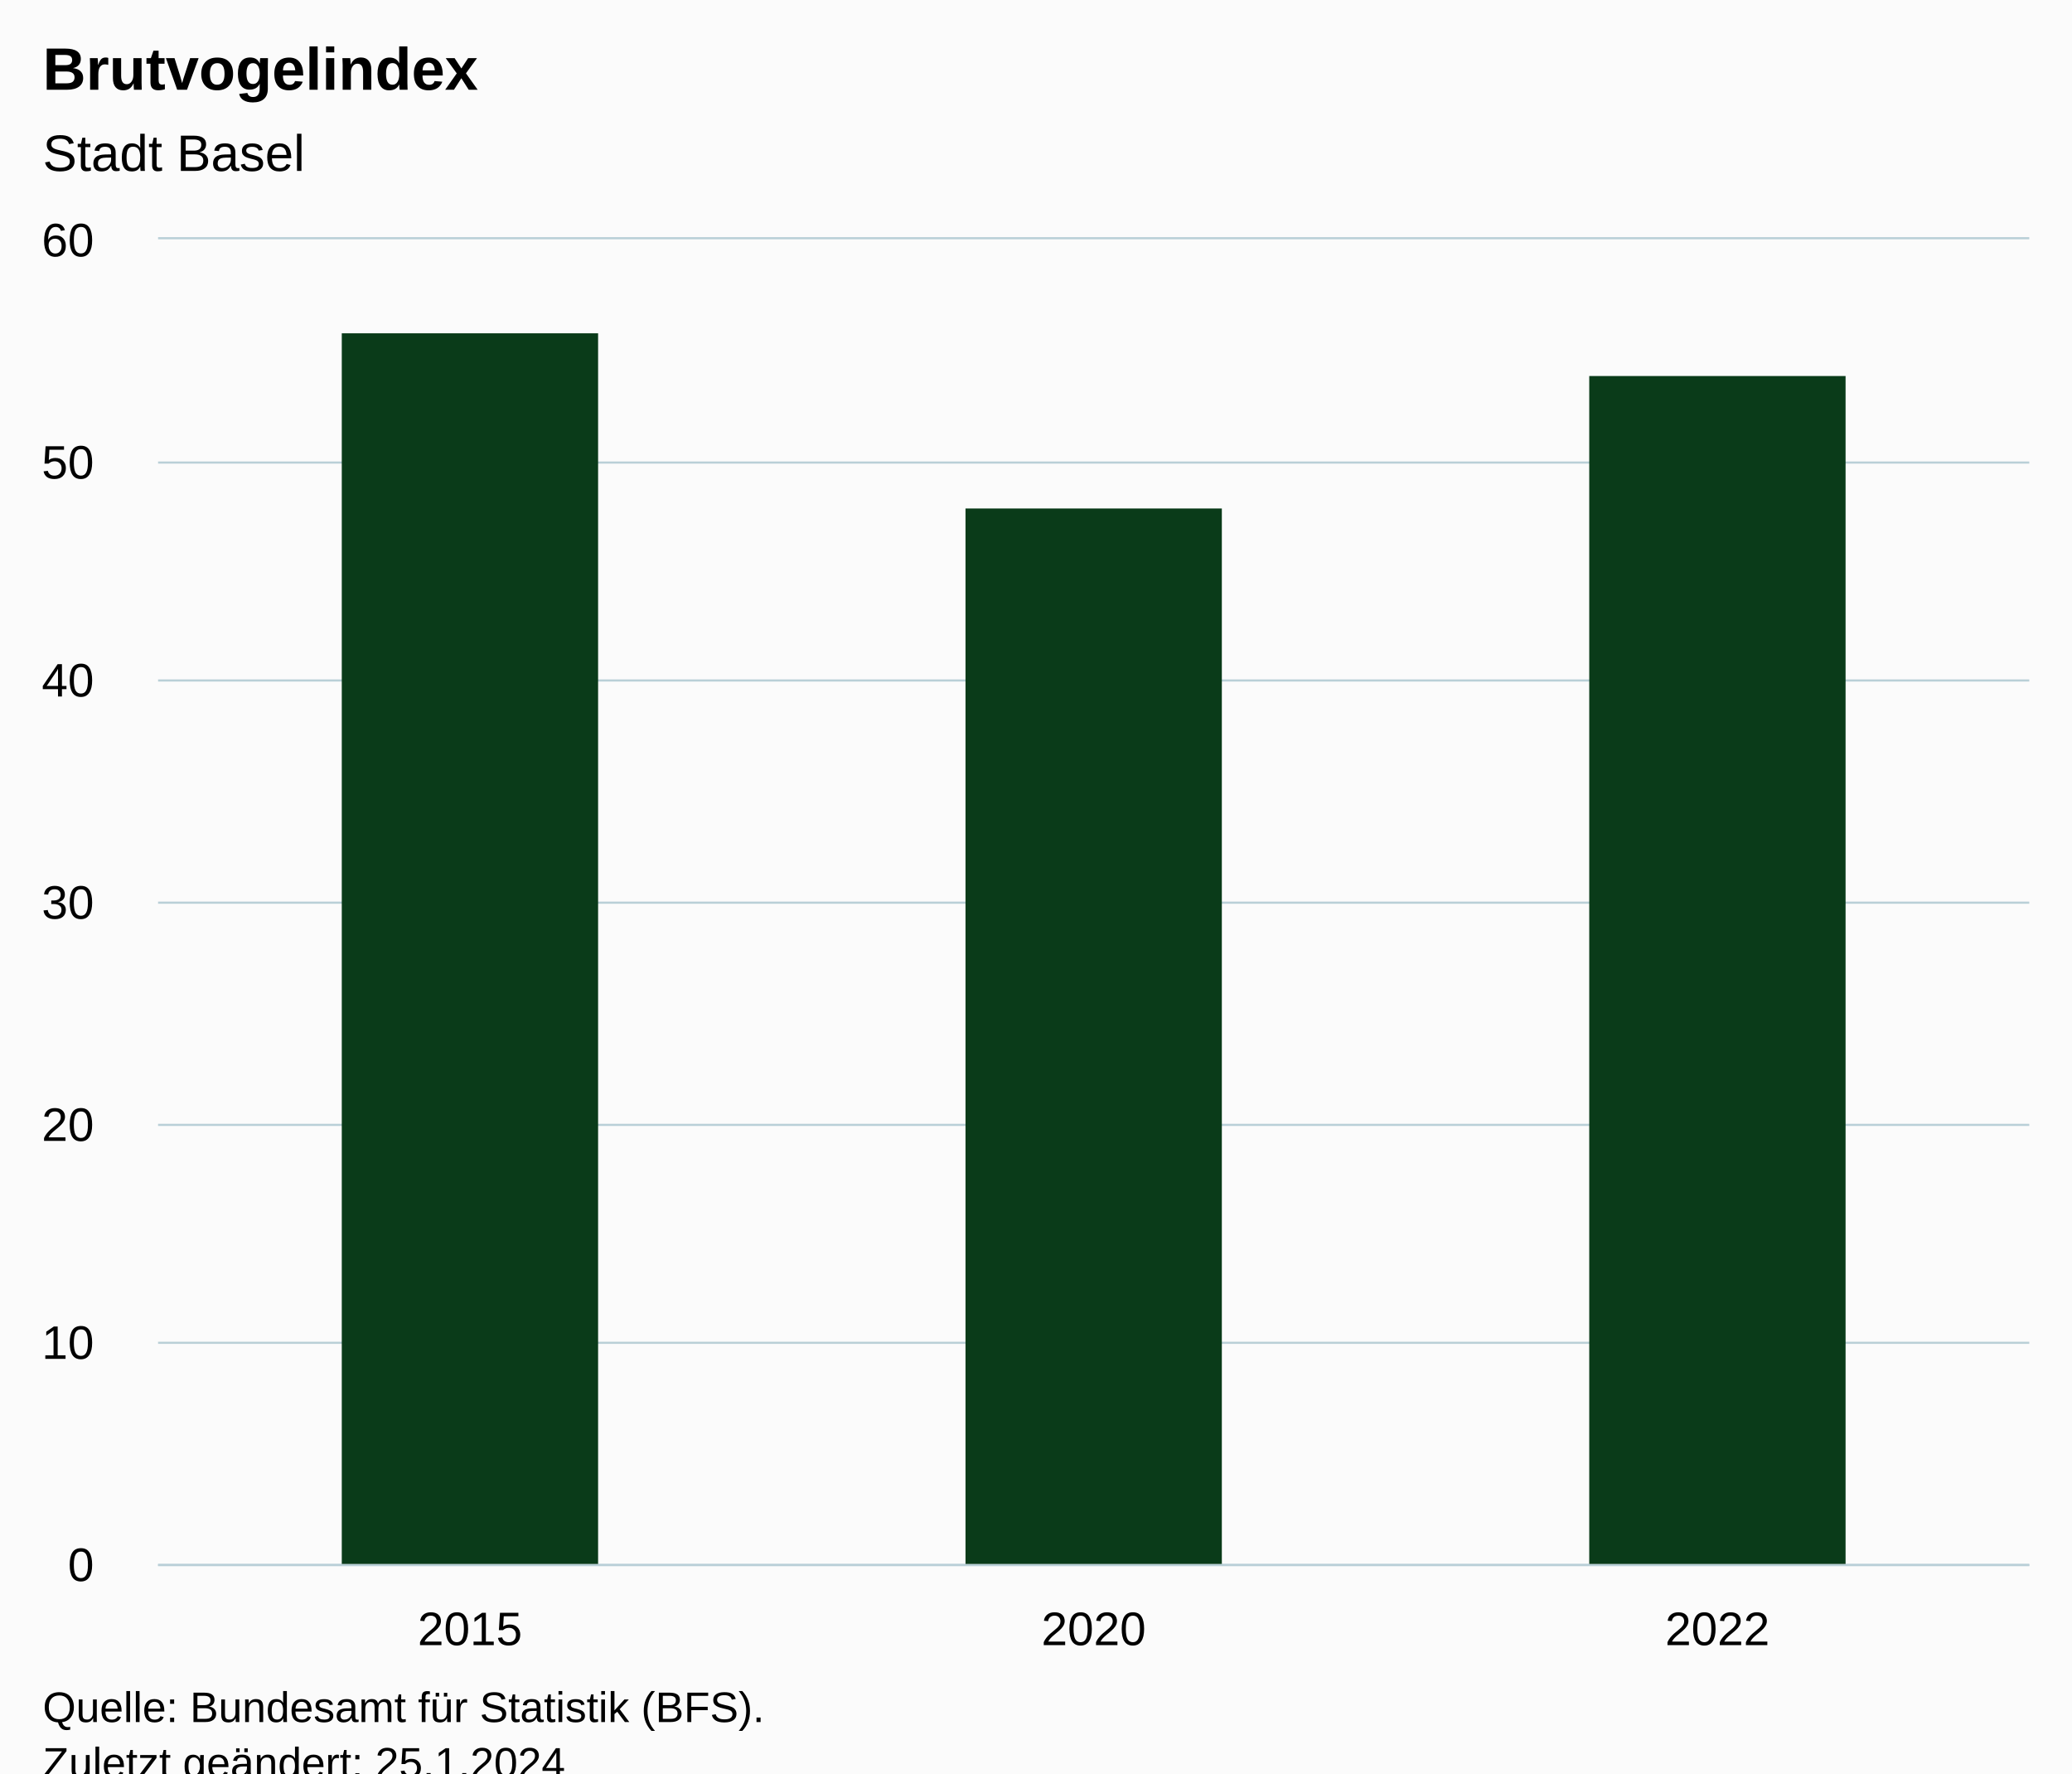
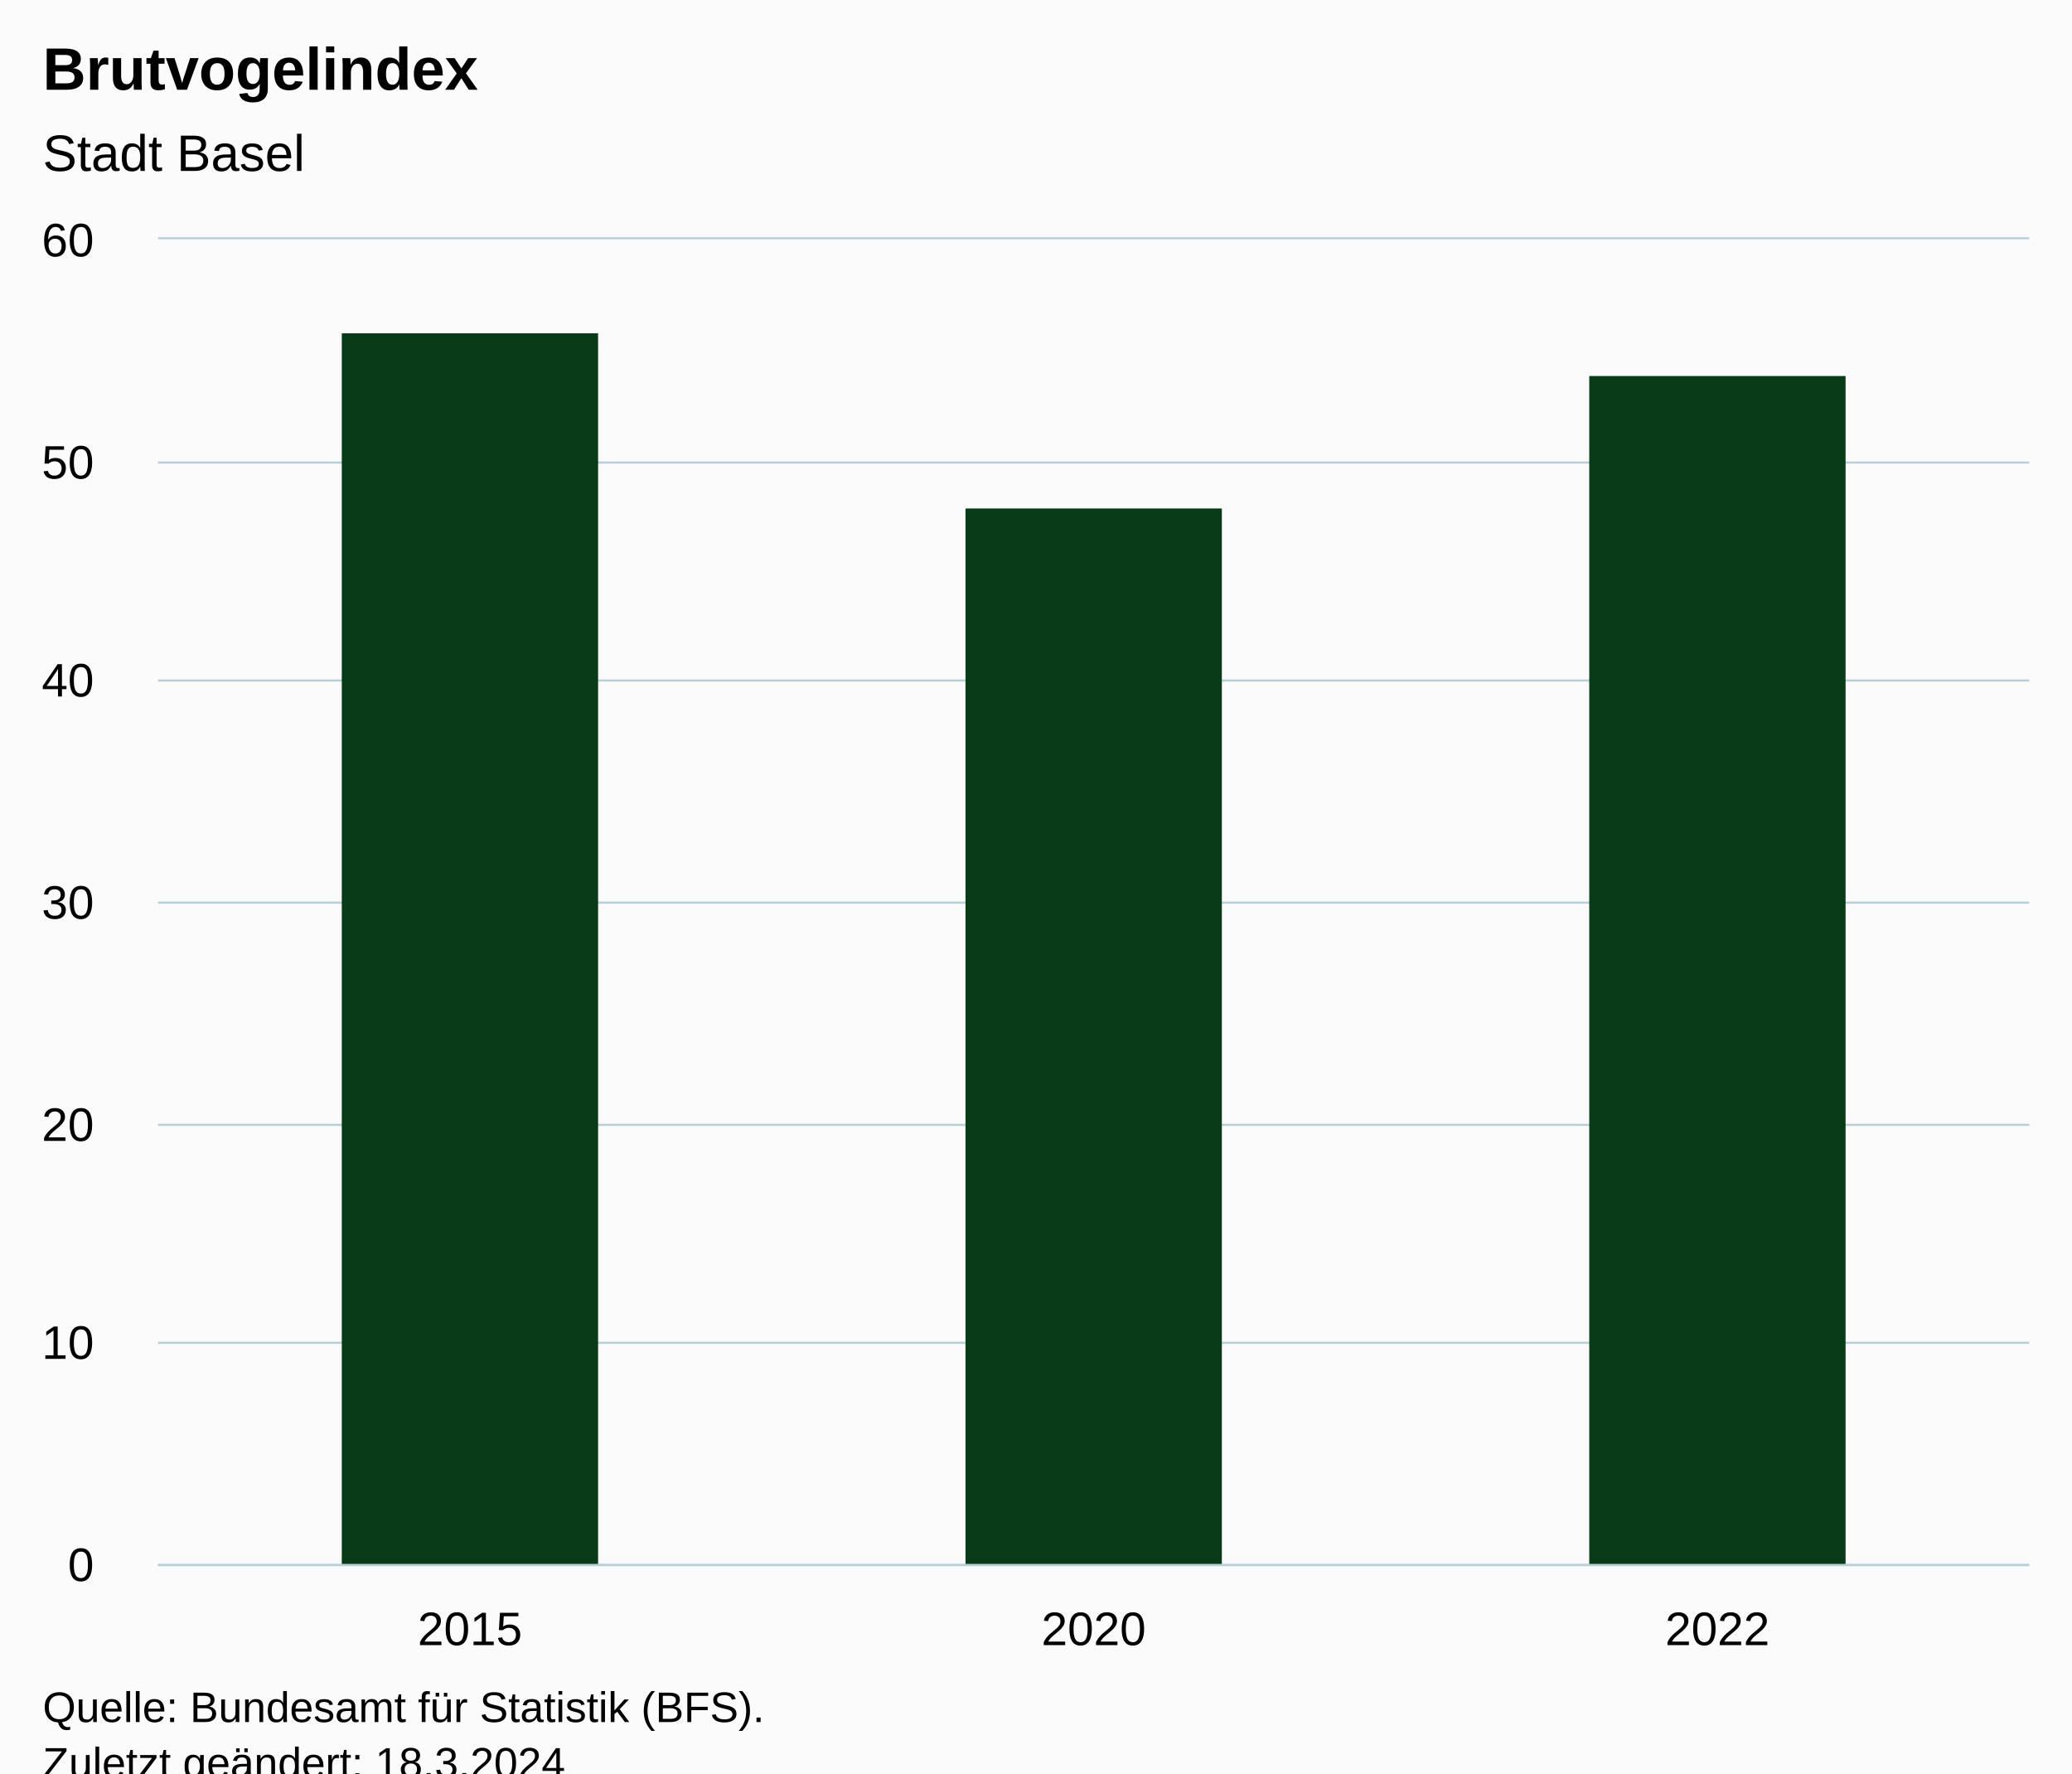
<svg xmlns="http://www.w3.org/2000/svg" version="1.1" class="highcharts-root" style="font-family:Arial;font-size:12px;" viewBox="0 0 485 415">
  <defs>
-     <clipPath id="highcharts-bgcrlxd-10-">
+     <clipPath id="highcharts-58pmb7b-10-">
      <rect x="0" y="0" width="438" height="310" fill="none" />
    </clipPath>
-     <clipPath id="highcharts-bgcrlxd-14-">
+     <clipPath id="highcharts-58pmb7b-14-">
      <rect x="0" y="0" width="438" height="310" fill="none" />
    </clipPath>
-     <clipPath id="highcharts-bgcrlxd-15-">
+     <clipPath id="highcharts-58pmb7b-15-">
      <rect x="37" y="56" width="438" height="310" fill="none" />
    </clipPath>
  </defs>
  <rect fill="#fbfbfb" class="highcharts-background" x="0" y="0" width="485" height="428" rx="0" ry="0" />
  <rect fill="none" class="highcharts-plot-background" x="37" y="56" width="438" height="310" />
  <g class="highcharts-pane-group" data-z-index="0" />
  <g class="highcharts-grid highcharts-xaxis-grid" data-z-index="1">
    <path fill="none" data-z-index="1" class="highcharts-grid-line" d="M 182.5 56 L 182.5 366" opacity="1" />
    <path fill="none" data-z-index="1" class="highcharts-grid-line" d="M 328.5 56 L 328.5 366" opacity="1" />
    <path fill="none" data-z-index="1" class="highcharts-grid-line" d="M 474.5 56 L 474.5 366" opacity="1" />
    <path fill="none" data-z-index="1" class="highcharts-grid-line" d="M 36.5 56 L 36.5 366" opacity="1" />
  </g>
  <g class="highcharts-grid highcharts-yaxis-grid" data-z-index="1">
    <path fill="none" stroke="#B9CFD7" stroke-width="0.5" data-z-index="1" class="highcharts-grid-line" d="M 37 366.25 L 475 366.25" opacity="1" />
    <path fill="none" stroke="#B9CFD7" stroke-width="0.5" data-z-index="1" class="highcharts-grid-line" d="M 37 314.25 L 475 314.25" opacity="1" />
    <path fill="none" stroke="#B9CFD7" stroke-width="0.5" data-z-index="1" class="highcharts-grid-line" d="M 37 263.25 L 475 263.25" opacity="1" />
    <path fill="none" stroke="#B9CFD7" stroke-width="0.5" data-z-index="1" class="highcharts-grid-line" d="M 37 211.25 L 475 211.25" opacity="1" />
    <path fill="none" stroke="#B9CFD7" stroke-width="0.5" data-z-index="1" class="highcharts-grid-line" d="M 37 159.25 L 475 159.25" opacity="1" />
    <path fill="none" stroke="#B9CFD7" stroke-width="0.5" data-z-index="1" class="highcharts-grid-line" d="M 37 108.25 L 475 108.25" opacity="1" />
    <path fill="none" stroke="#B9CFD7" stroke-width="0.5" data-z-index="1" class="highcharts-grid-line" d="M 37 55.75 L 475 55.75" opacity="1" />
  </g>
  <rect fill="none" class="highcharts-plot-border" data-z-index="1" x="37" y="56" width="438" height="310" />
  <g class="highcharts-axis highcharts-xaxis" data-z-index="2">
    <path fill="none" class="highcharts-axis-line" stroke="#B9CFD7" stroke-width="0.5" data-z-index="7" d="M 37 366.25 L 475 366.25" />
  </g>
  <g class="highcharts-axis highcharts-yaxis" data-z-index="2">
    <path fill="none" class="highcharts-axis-line" data-z-index="7" d="M 37 56 L 37 366" />
  </g>
  <g class="highcharts-series-group" data-z-index="3">
-     <g class="highcharts-series highcharts-series-0 highcharts-column-series" data-z-index="0.1" opacity="1" transform="translate(37,56) scale(1 1)" clip-path="url(#highcharts-bgcrlxd-14-)">
+     <g class="highcharts-series highcharts-series-0 highcharts-column-series" data-z-index="0.1" opacity="1" transform="translate(37,56) scale(1 1)" clip-path="url(#highcharts-58pmb7b-14-)">
      <rect x="43" y="22" width="60" height="289" fill="#0A3B19" opacity="1" class="highcharts-point" />
      <rect x="189" y="63" width="60" height="248" fill="#0A3B19" opacity="1" class="highcharts-point" />
      <rect x="335" y="32" width="60" height="279" fill="#0A3B19" opacity="1" class="highcharts-point" />
    </g>
    <g class="highcharts-markers highcharts-series-0 highcharts-column-series" data-z-index="0.1" opacity="1" transform="translate(37,56) scale(1 1)" clip-path="none" />
  </g>
  <text x="10" text-anchor="start" class="highcharts-title" data-z-index="4" style="color:#000000;font-size:14px;font-weight:bold;fill:#000000;" y="21">
    <tspan>Brutvogelindex</tspan>
  </text>
  <text x="10" text-anchor="start" class="highcharts-subtitle" data-z-index="4" style="color:#000000;font-size:12px;font-weight:normal;fill:#000000;" y="40">
    <tspan>Stadt Basel</tspan>
  </text>
  <text x="10" text-anchor="start" class="highcharts-caption" data-z-index="4" style="color:#666666;fill:#666666;" y="400" />
  <g class="highcharts-axis-labels highcharts-xaxis-labels" data-z-index="7">
    <text x="110" style="color:#000000;cursor:default;font-size:11px;fill:#000000;" text-anchor="middle" transform="translate(0,0)" y="385" opacity="1">2015</text>
    <text x="256" style="color:#000000;cursor:default;font-size:11px;fill:#000000;" text-anchor="middle" transform="translate(0,0)" y="385" opacity="1">2020</text>
    <text x="402" style="color:#000000;cursor:default;font-size:11px;fill:#000000;" text-anchor="middle" transform="translate(0,0)" y="385" opacity="1">2022</text>
  </g>
  <g class="highcharts-axis-labels highcharts-yaxis-labels" data-z-index="7">
    <text x="22" style="color:#000000;cursor:default;font-size:11px;fill:#000000;" text-anchor="end" transform="translate(0,0)" y="370" opacity="1">0</text>
    <text x="22" style="color:#000000;cursor:default;font-size:11px;fill:#000000;" text-anchor="end" transform="translate(0,0)" y="318" opacity="1">10</text>
    <text x="22" style="color:#000000;cursor:default;font-size:11px;fill:#000000;" text-anchor="end" transform="translate(0,0)" y="267" opacity="1">20</text>
    <text x="22" style="color:#000000;cursor:default;font-size:11px;fill:#000000;" text-anchor="end" transform="translate(0,0)" y="215" opacity="1">30</text>
    <text x="22" style="color:#000000;cursor:default;font-size:11px;fill:#000000;" text-anchor="end" transform="translate(0,0)" y="163" opacity="1">40</text>
    <text x="22" style="color:#000000;cursor:default;font-size:11px;fill:#000000;" text-anchor="end" transform="translate(0,0)" y="112" opacity="1">50</text>
    <text x="22" style="color:#000000;cursor:default;font-size:11px;fill:#000000;" text-anchor="end" transform="translate(0,0)" y="60" opacity="1">60</text>
  </g>
  <text x="10" class="highcharts-credits" text-anchor="start" data-z-index="8" style="cursor:default;color:#000000;font-size:10px;fill:#000000;" y="403">
    <tspan>Quelle: Bundesamt für Statistik (BFS).</tspan>
-     <tspan x="10" dy="13">Zuletzt geändert: 25.1.2024</tspan>
+     <tspan x="10" dy="13">Zuletzt geändert: 18.3.2024</tspan>
  </text>
-   <g class="highcharts-control-points" data-z-index="99" clip-path="url(#highcharts-bgcrlxd-15-)" />
+   <g class="highcharts-control-points" data-z-index="99" clip-path="url(#highcharts-58pmb7b-15-)" />
</svg>
